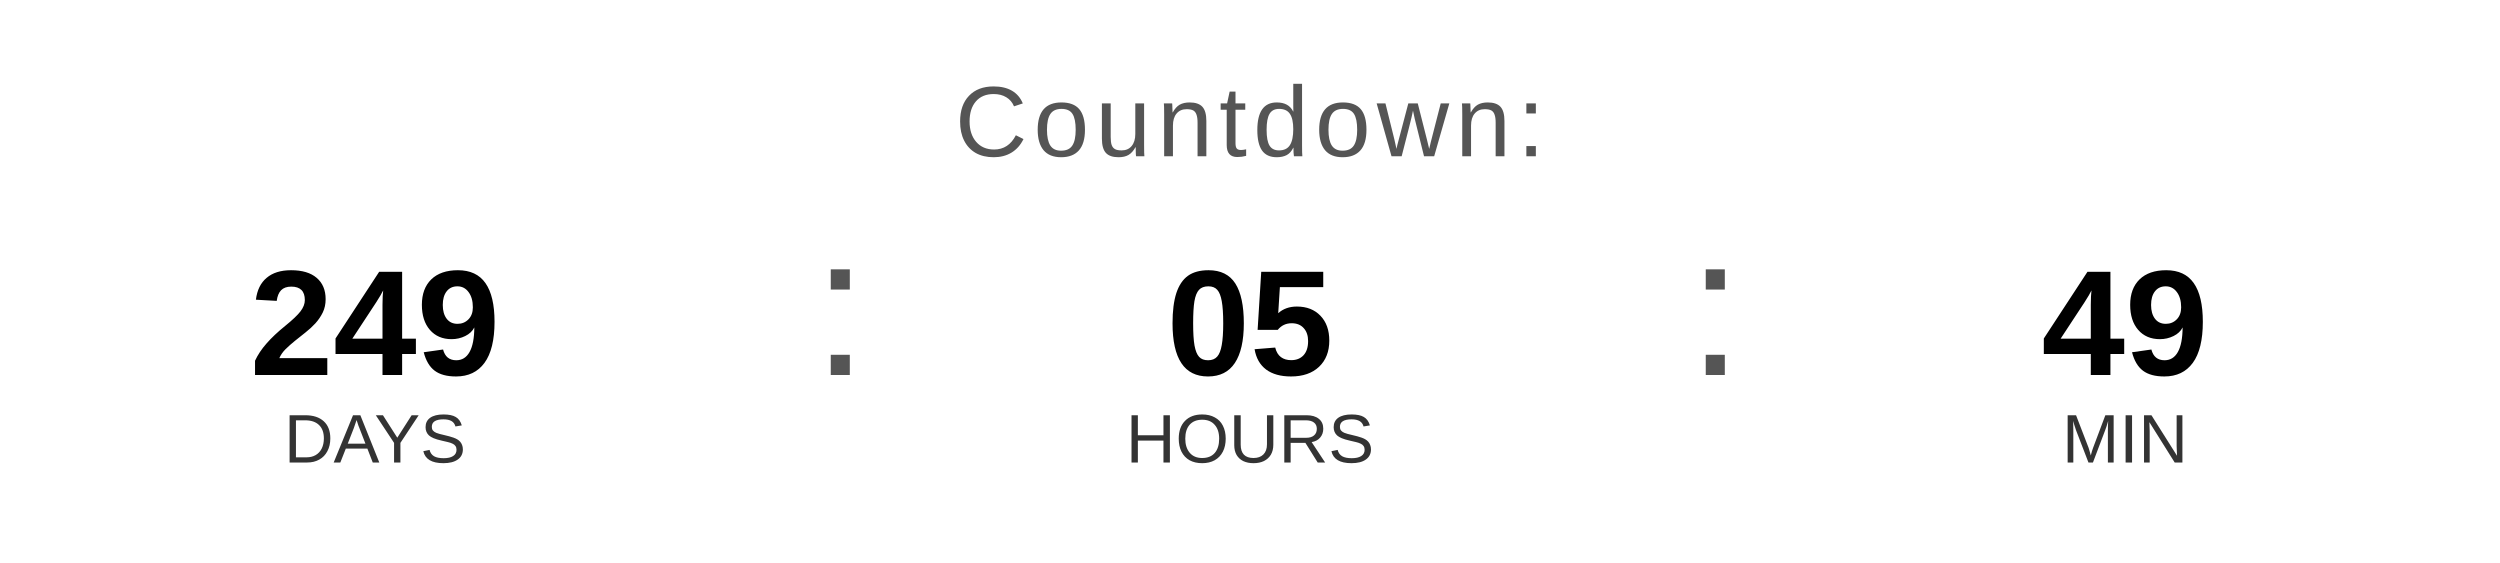
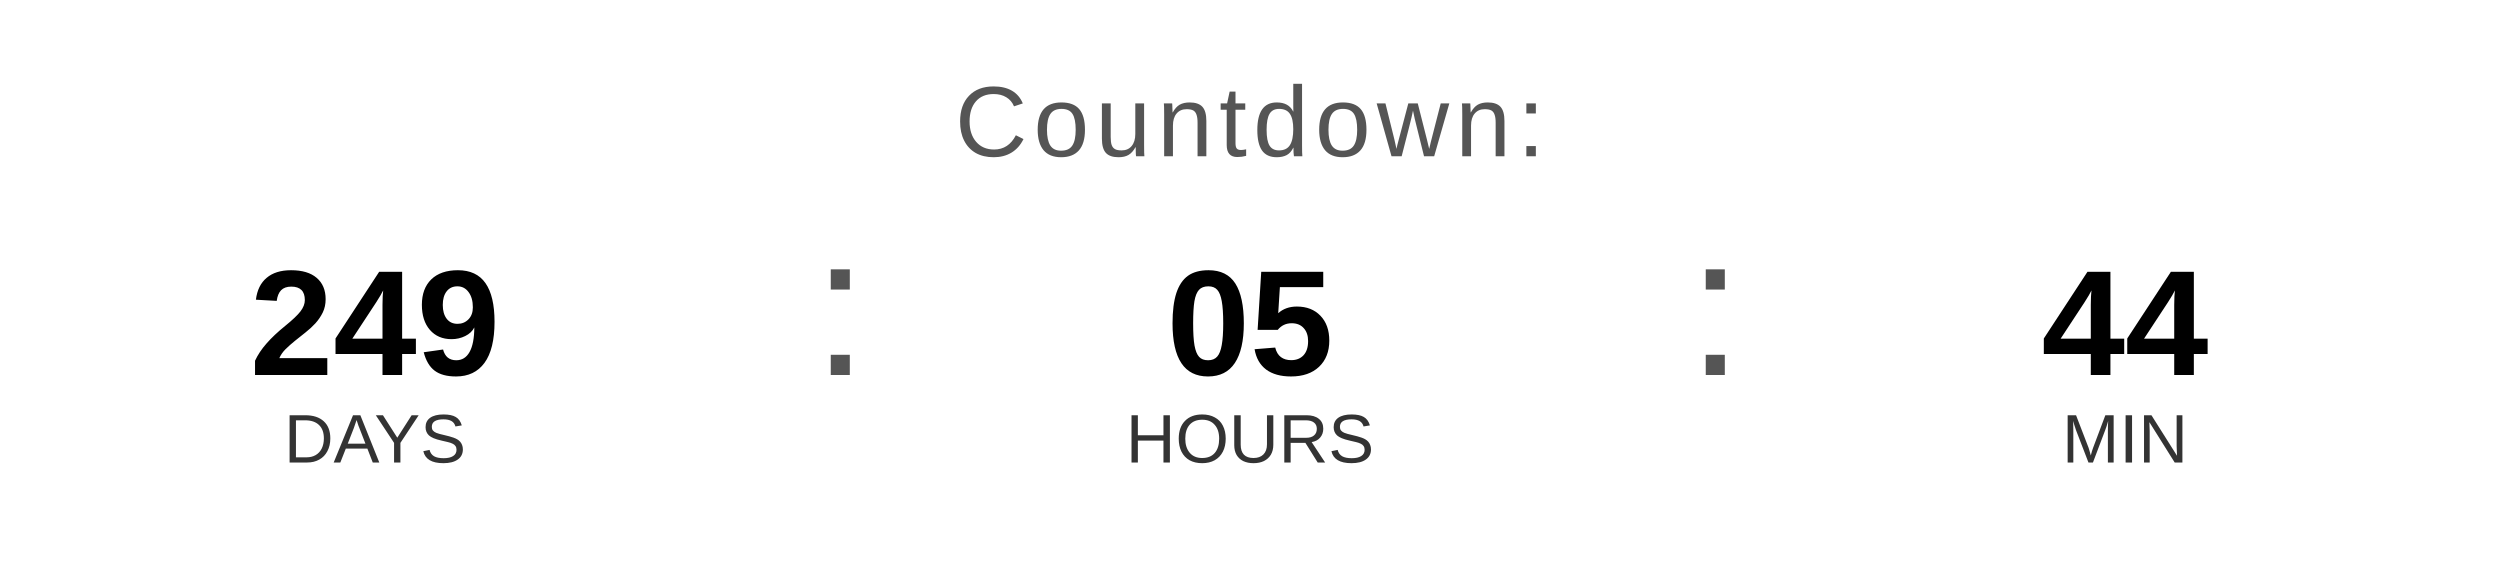
<svg xmlns="http://www.w3.org/2000/svg" width="400" height="90" viewBox="0 0 400 90">
  <text x="200" y="25" font-family="Arial, Helvetica, sans-serif" font-size="16" fill="#555555" text-anchor="middle" letter-spacing="1">
    Countdown:
  </text>
  <text x="60" y="60" font-family="Arial, Helvetica, sans-serif" font-size="24" font-weight="bold" fill="#000000" text-anchor="middle">249</text>
  <text x="60" y="74" font-family="Arial, Helvetica, sans-serif" font-size="11" fill="#333333" text-anchor="middle">DAYS</text>
  <text x="130" y="60" font-family="Arial, sans-serif" font-size="32" fill="#555555">:</text>
  <text x="200" y="60" font-family="Arial, Helvetica, sans-serif" font-size="24" font-weight="bold" fill="#000000" text-anchor="middle">05</text>
  <text x="200" y="74" font-family="Arial, Helvetica, sans-serif" font-size="11" fill="#333333" text-anchor="middle">HOURS</text>
  <text x="270" y="60" font-family="Arial, sans-serif" font-size="32" fill="#555555">:</text>
-   <text x="340" y="60" font-family="Arial, Helvetica, sans-serif" font-size="24" font-weight="bold" fill="#000000" text-anchor="middle">49</text>
+   <text x="340" y="60" font-family="Arial, Helvetica, sans-serif" font-size="24" font-weight="bold" fill="#000000" text-anchor="middle">44</text>
  <text x="340" y="74" font-family="Arial, Helvetica, sans-serif" font-size="11" fill="#333333" text-anchor="middle">MIN</text>
</svg>
